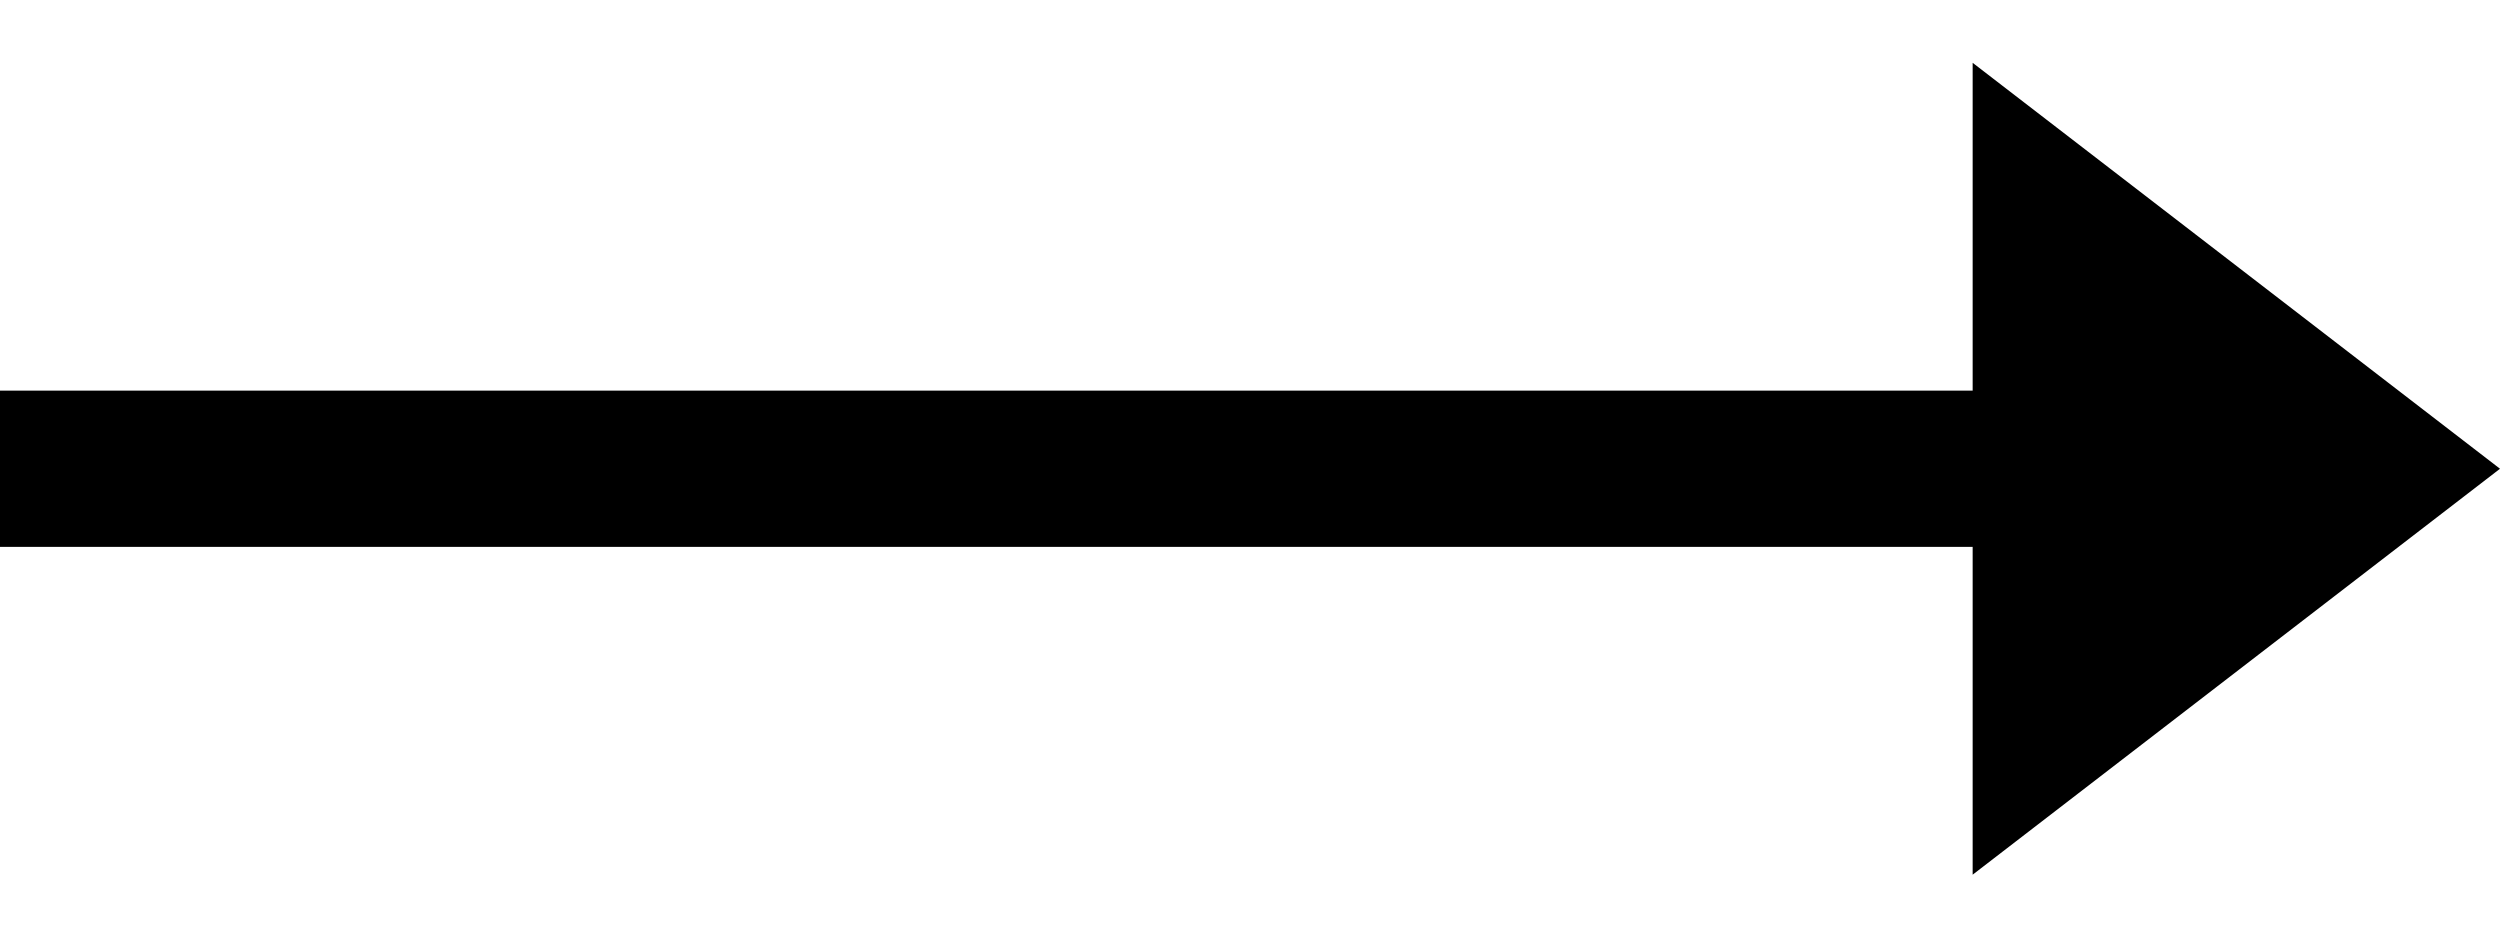
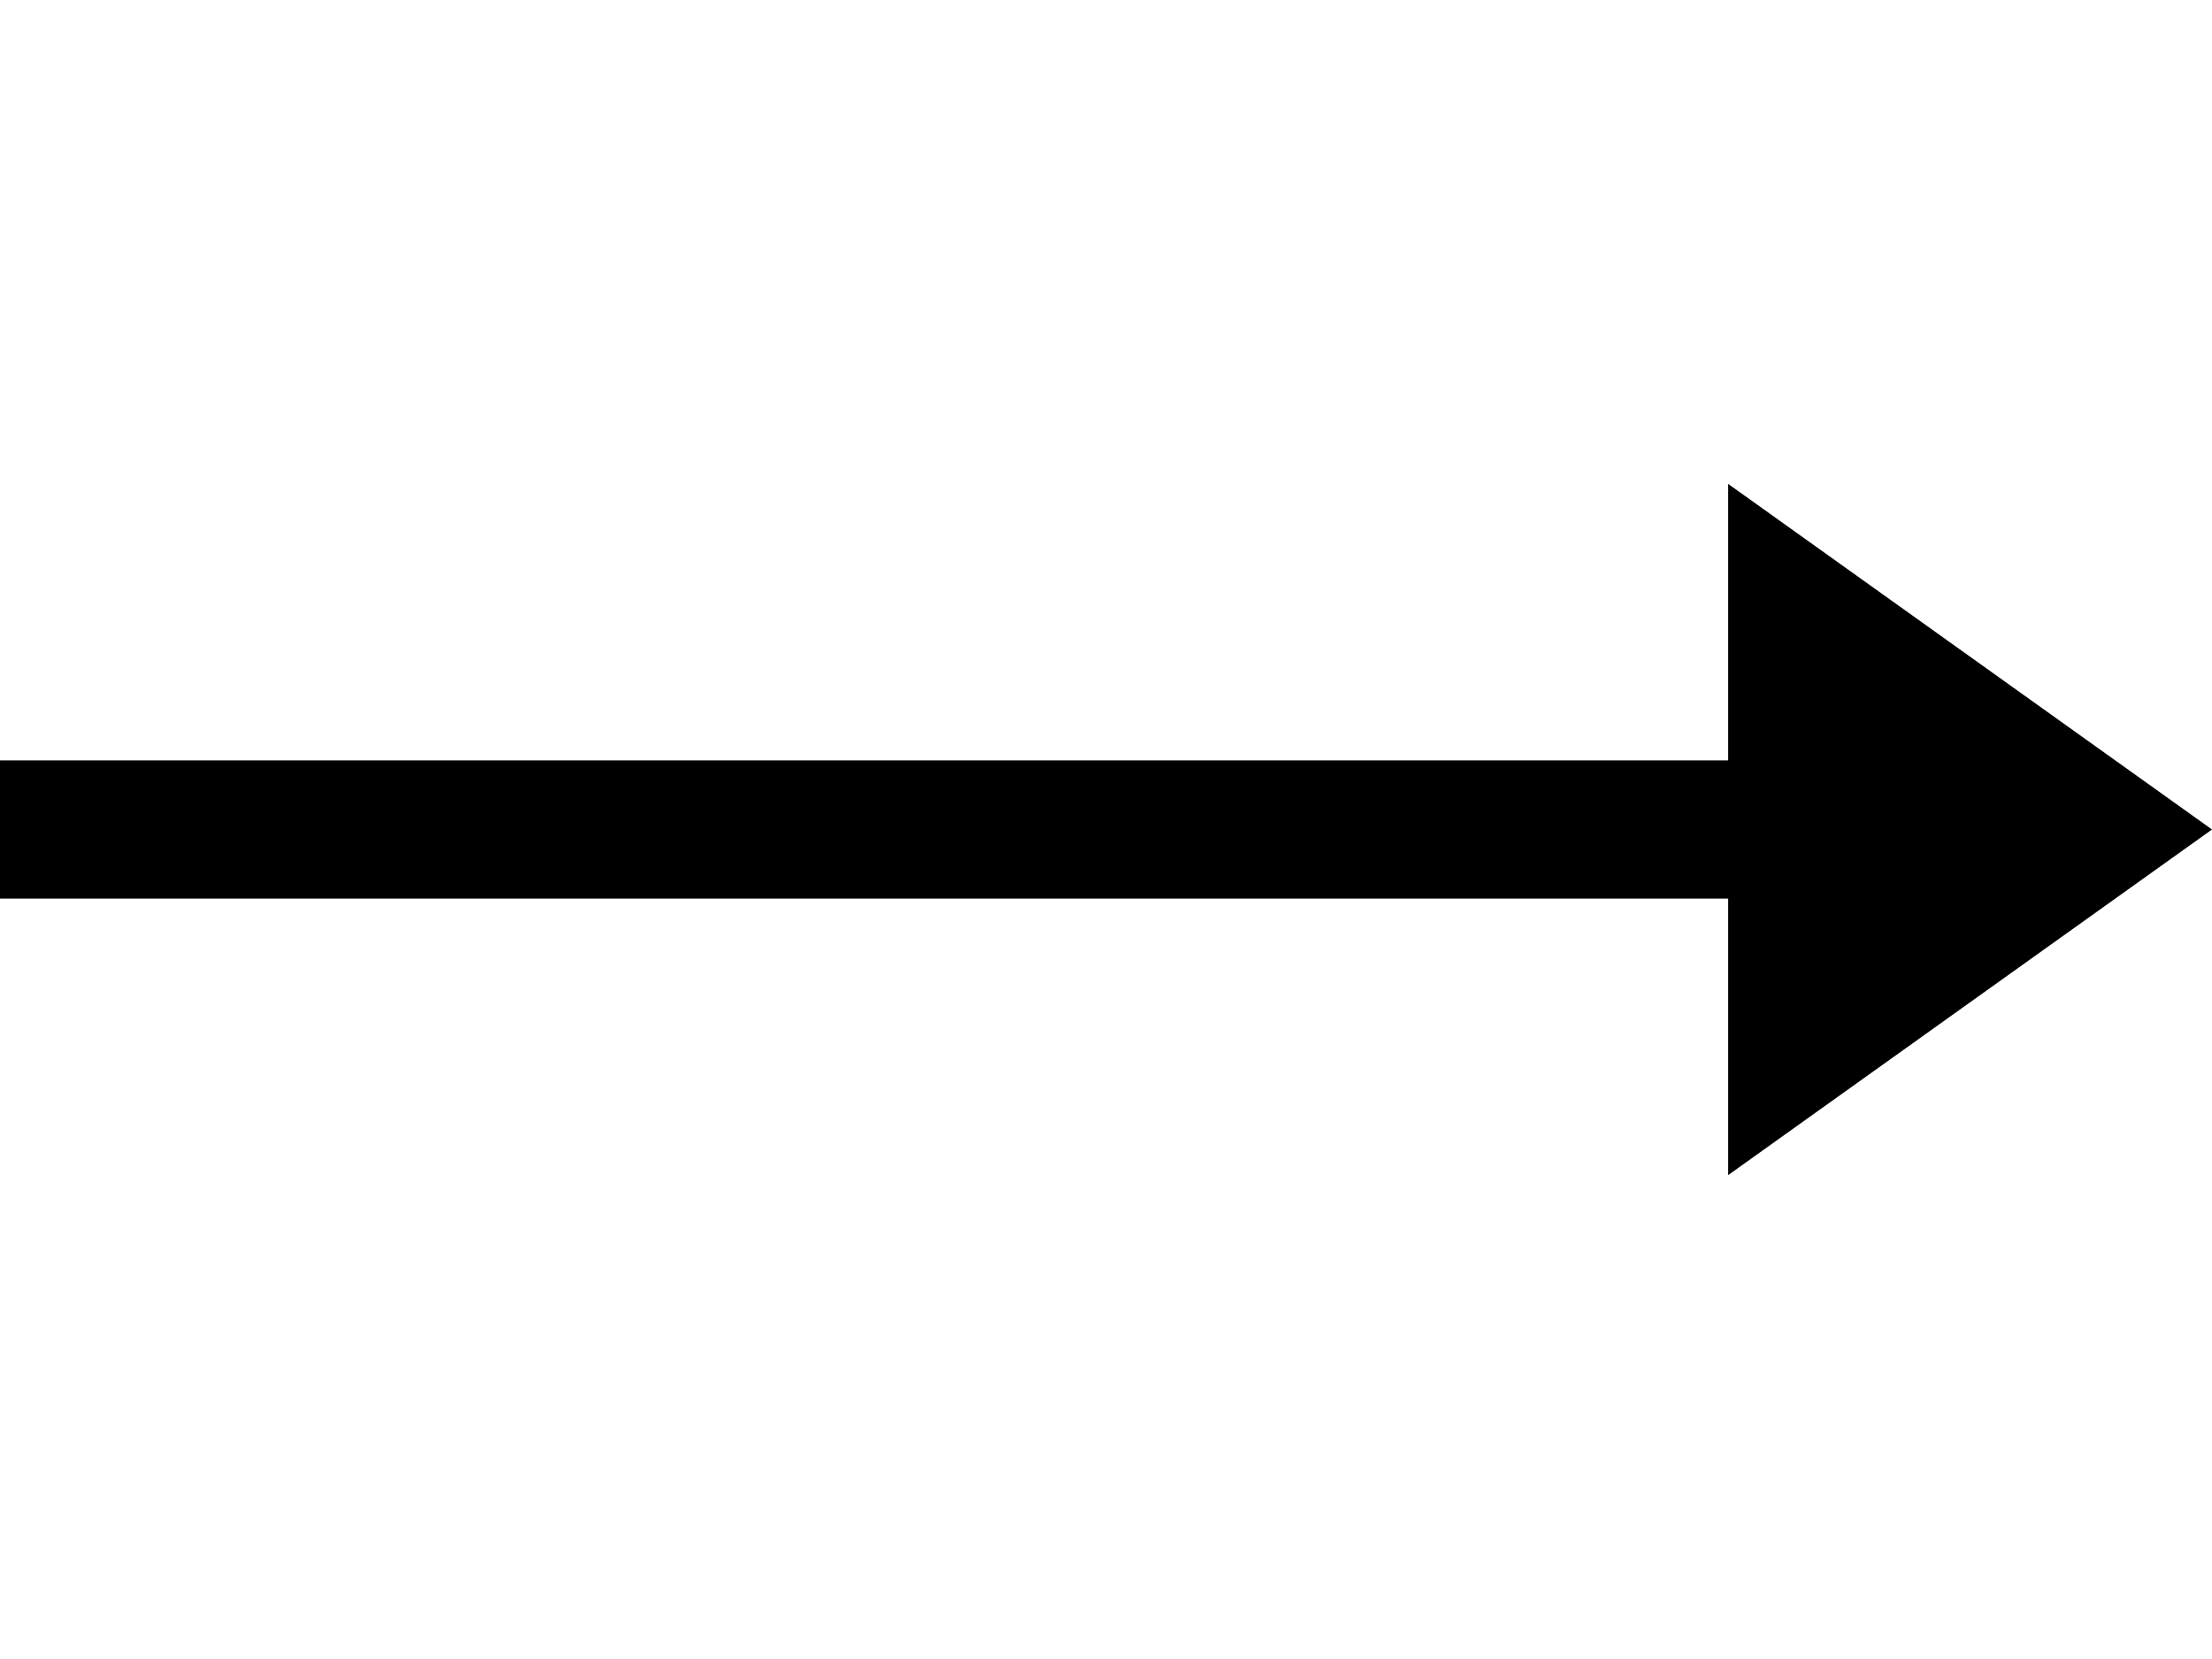
- <svg xmlns="http://www.w3.org/2000/svg" width="32" height="12" viewBox="0 0 32 12">
-   <line y1="6" x2="26" y2="6" stroke="black" stroke-width="2" />
-   <path d="M32 6L25.25 11.196L25.25 0.804L32 6Z" fill="black" />
+ <svg xmlns="http://www.w3.org/2000/svg" viewBox="0 0 32 24">
+   <path d="M0 11v2h25v4l7-5-7-5v4z" />
</svg>
